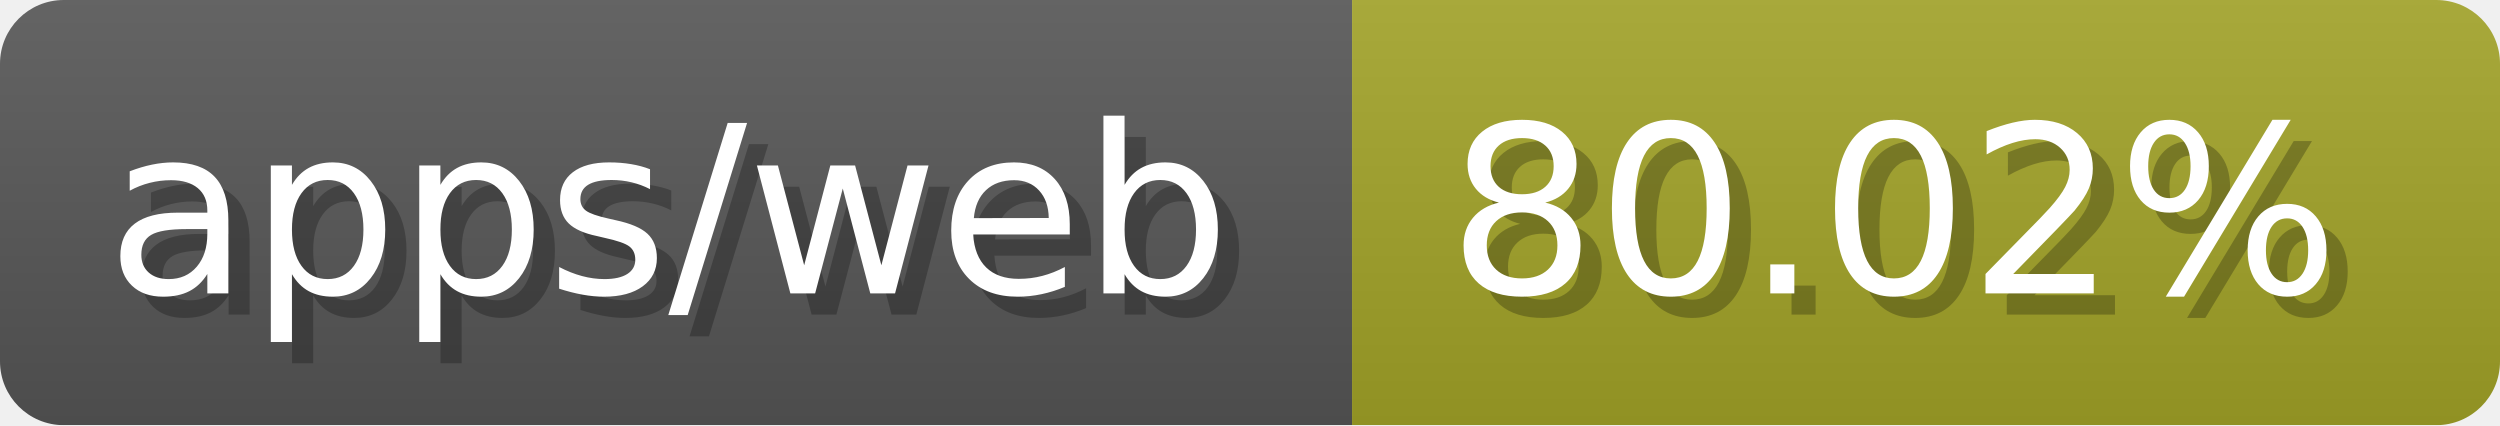
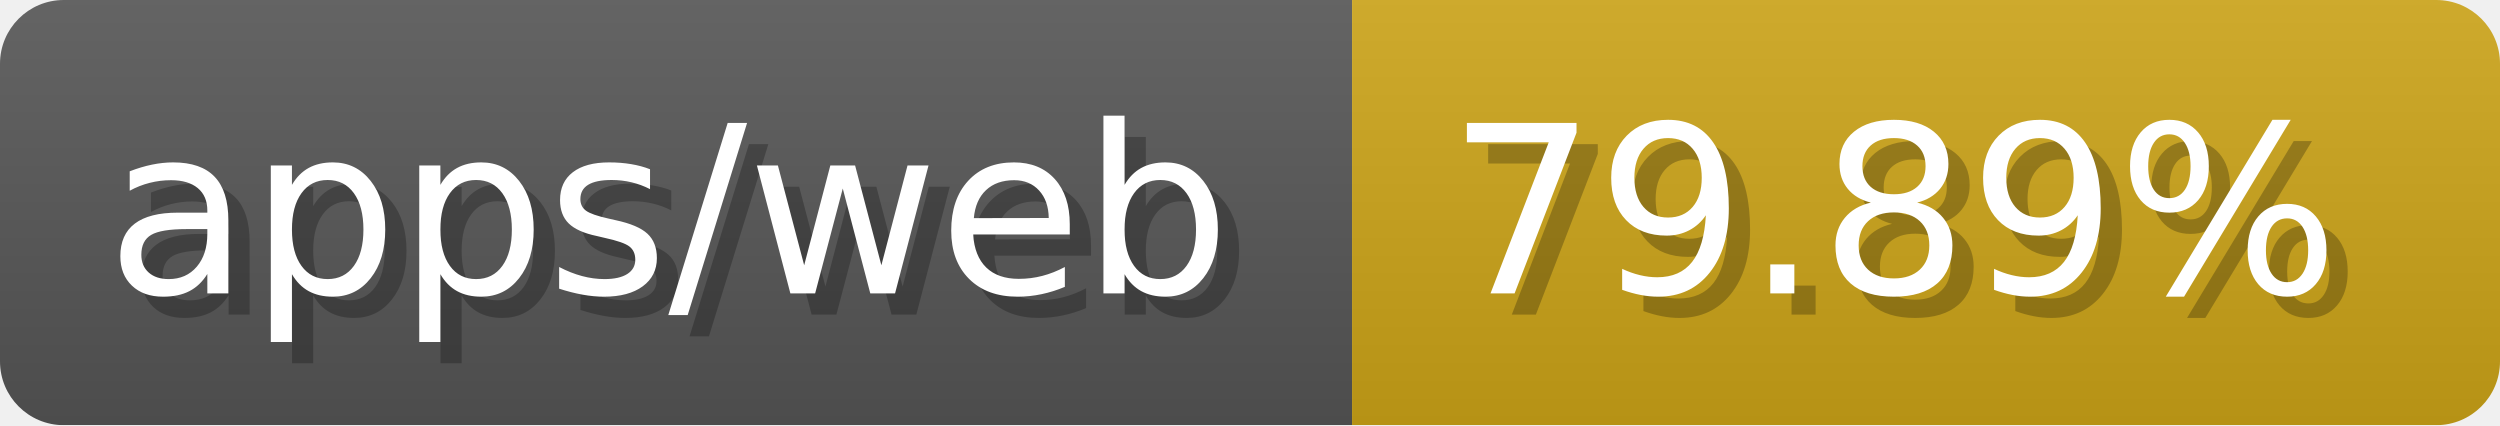
- <svg xmlns="http://www.w3.org/2000/svg" width="117.6" height="20" viewBox="0 0 1176 200" role="img" aria-label="apps/web: 80.02%">
-   <linearGradient id="Gbqwj" x2="0" y2="100%">
+ <svg xmlns="http://www.w3.org/2000/svg" width="117.6" height="20" viewBox="0 0 1176 200" role="img" aria-label="apps/web: 79.89%">
+   <linearGradient id="xadiR" x2="0" y2="100%">
    <stop offset="0" stop-opacity=".1" stop-color="#EEE" />
    <stop offset="1" stop-opacity=".1" />
  </linearGradient>
-   <mask id="jMxTw">
+   <mask id="QUerX">
    <rect width="1176" height="200" rx="30" fill="#FFF" />
  </mask>
-   <g mask="url(#jMxTw)">
+   <g mask="url(#QUerX)">
    <rect width="636" height="200" fill="#555" />
-     <rect width="540" height="200" fill="#a0a127" x="636" />
-     <rect width="1176" height="200" fill="url(#Gbqwj)" />
+     <rect width="540" height="200" fill="#cba317" x="636" />
+     <rect width="1176" height="200" fill="url(#xadiR)" />
  </g>
  <g aria-hidden="true" fill="#fff" text-anchor="start" font-family="Verdana,DejaVu Sans,sans-serif" font-size="110">
    <text x="60" y="148" textLength="536" fill="#000" opacity="0.25">apps/web</text>
    <text x="50" y="138" textLength="536">apps/web</text>
-     <text x="691" y="148" textLength="440" fill="#000" opacity="0.25">80.02%</text>
-     <text x="681" y="138" textLength="440">80.02%</text>
+     <text x="691" y="148" textLength="440" fill="#000" opacity="0.25">79.89%</text>
+     <text x="681" y="138" textLength="440">79.89%</text>
  </g>
</svg>
